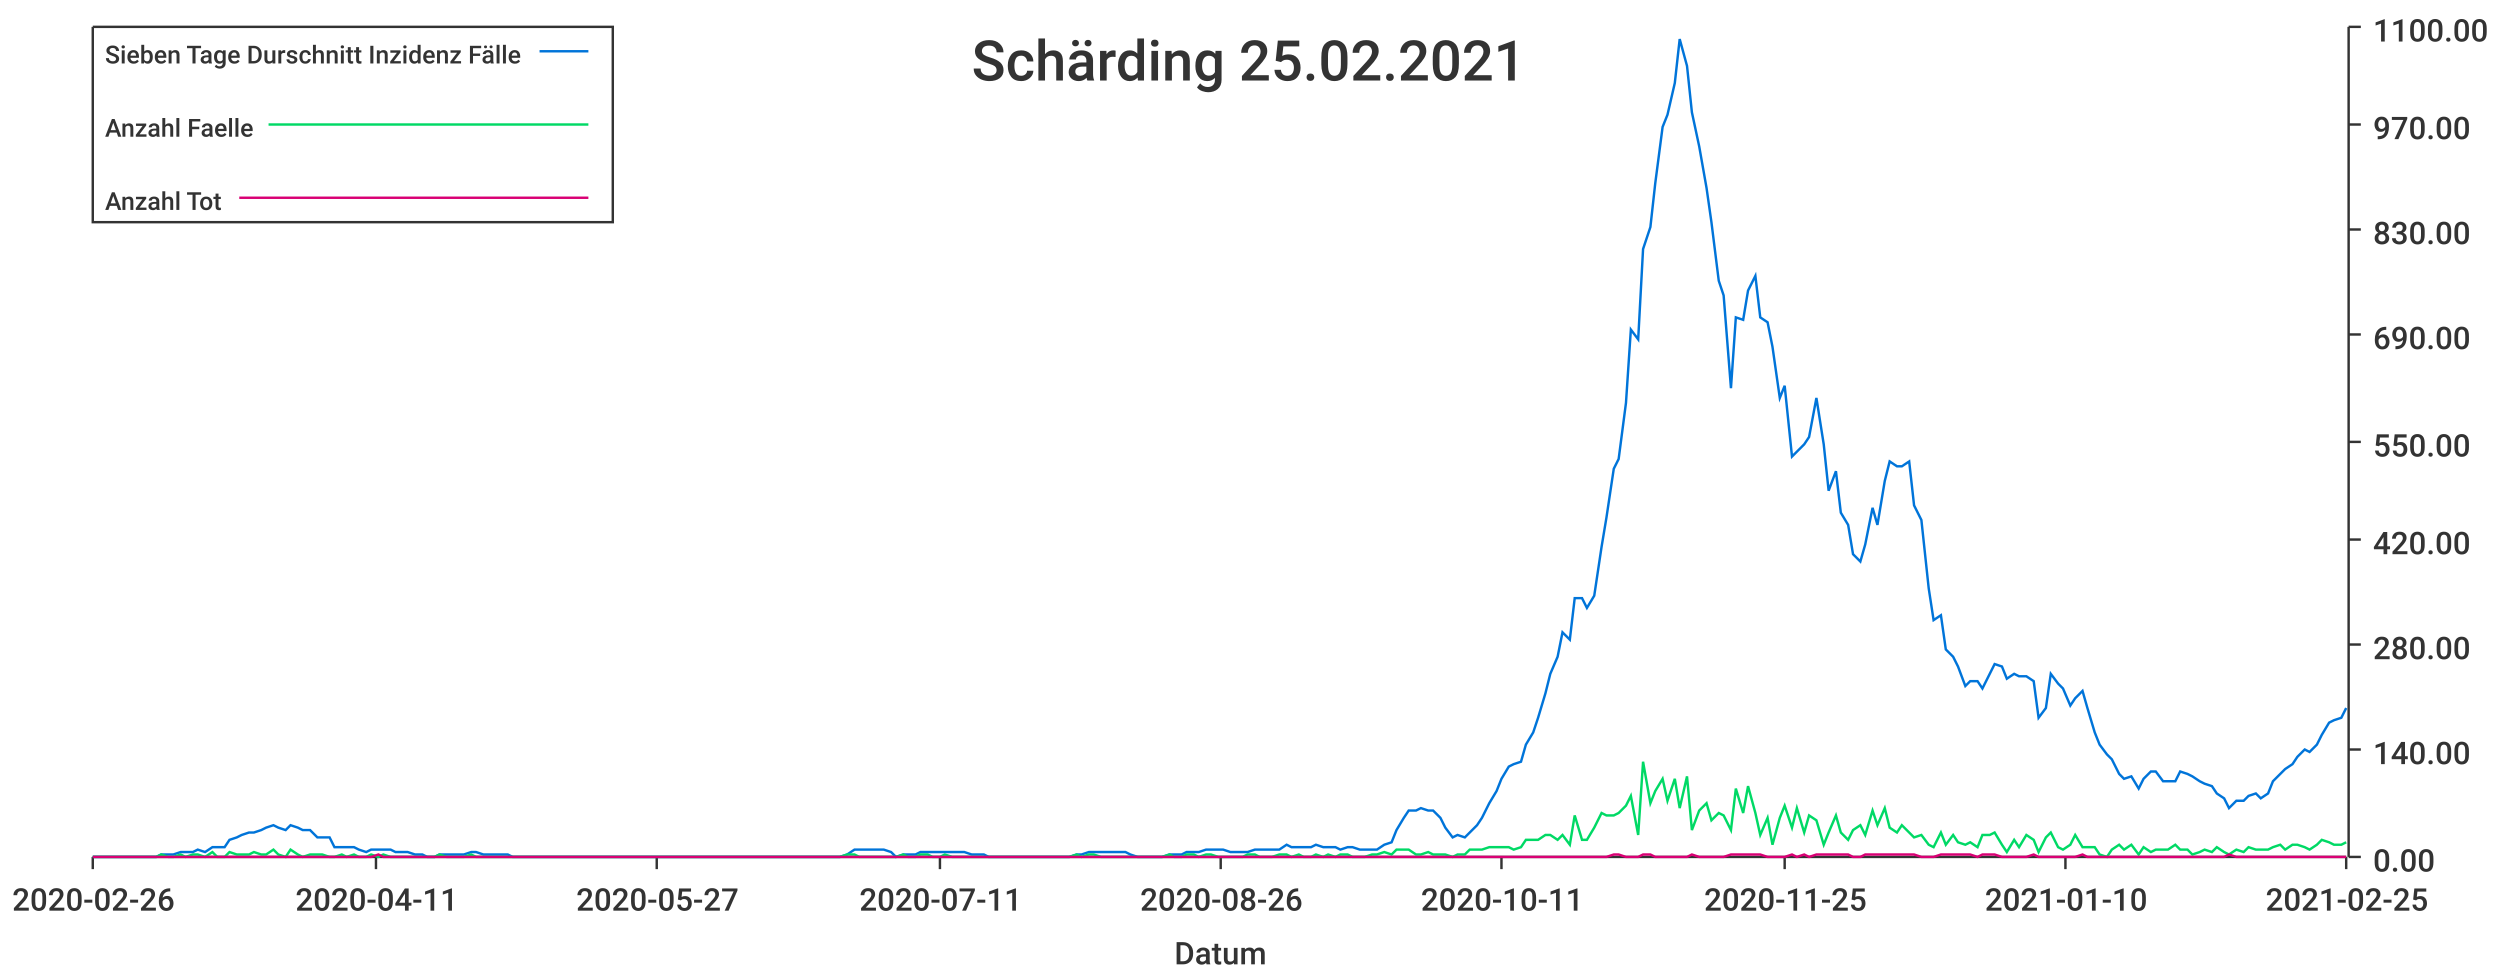
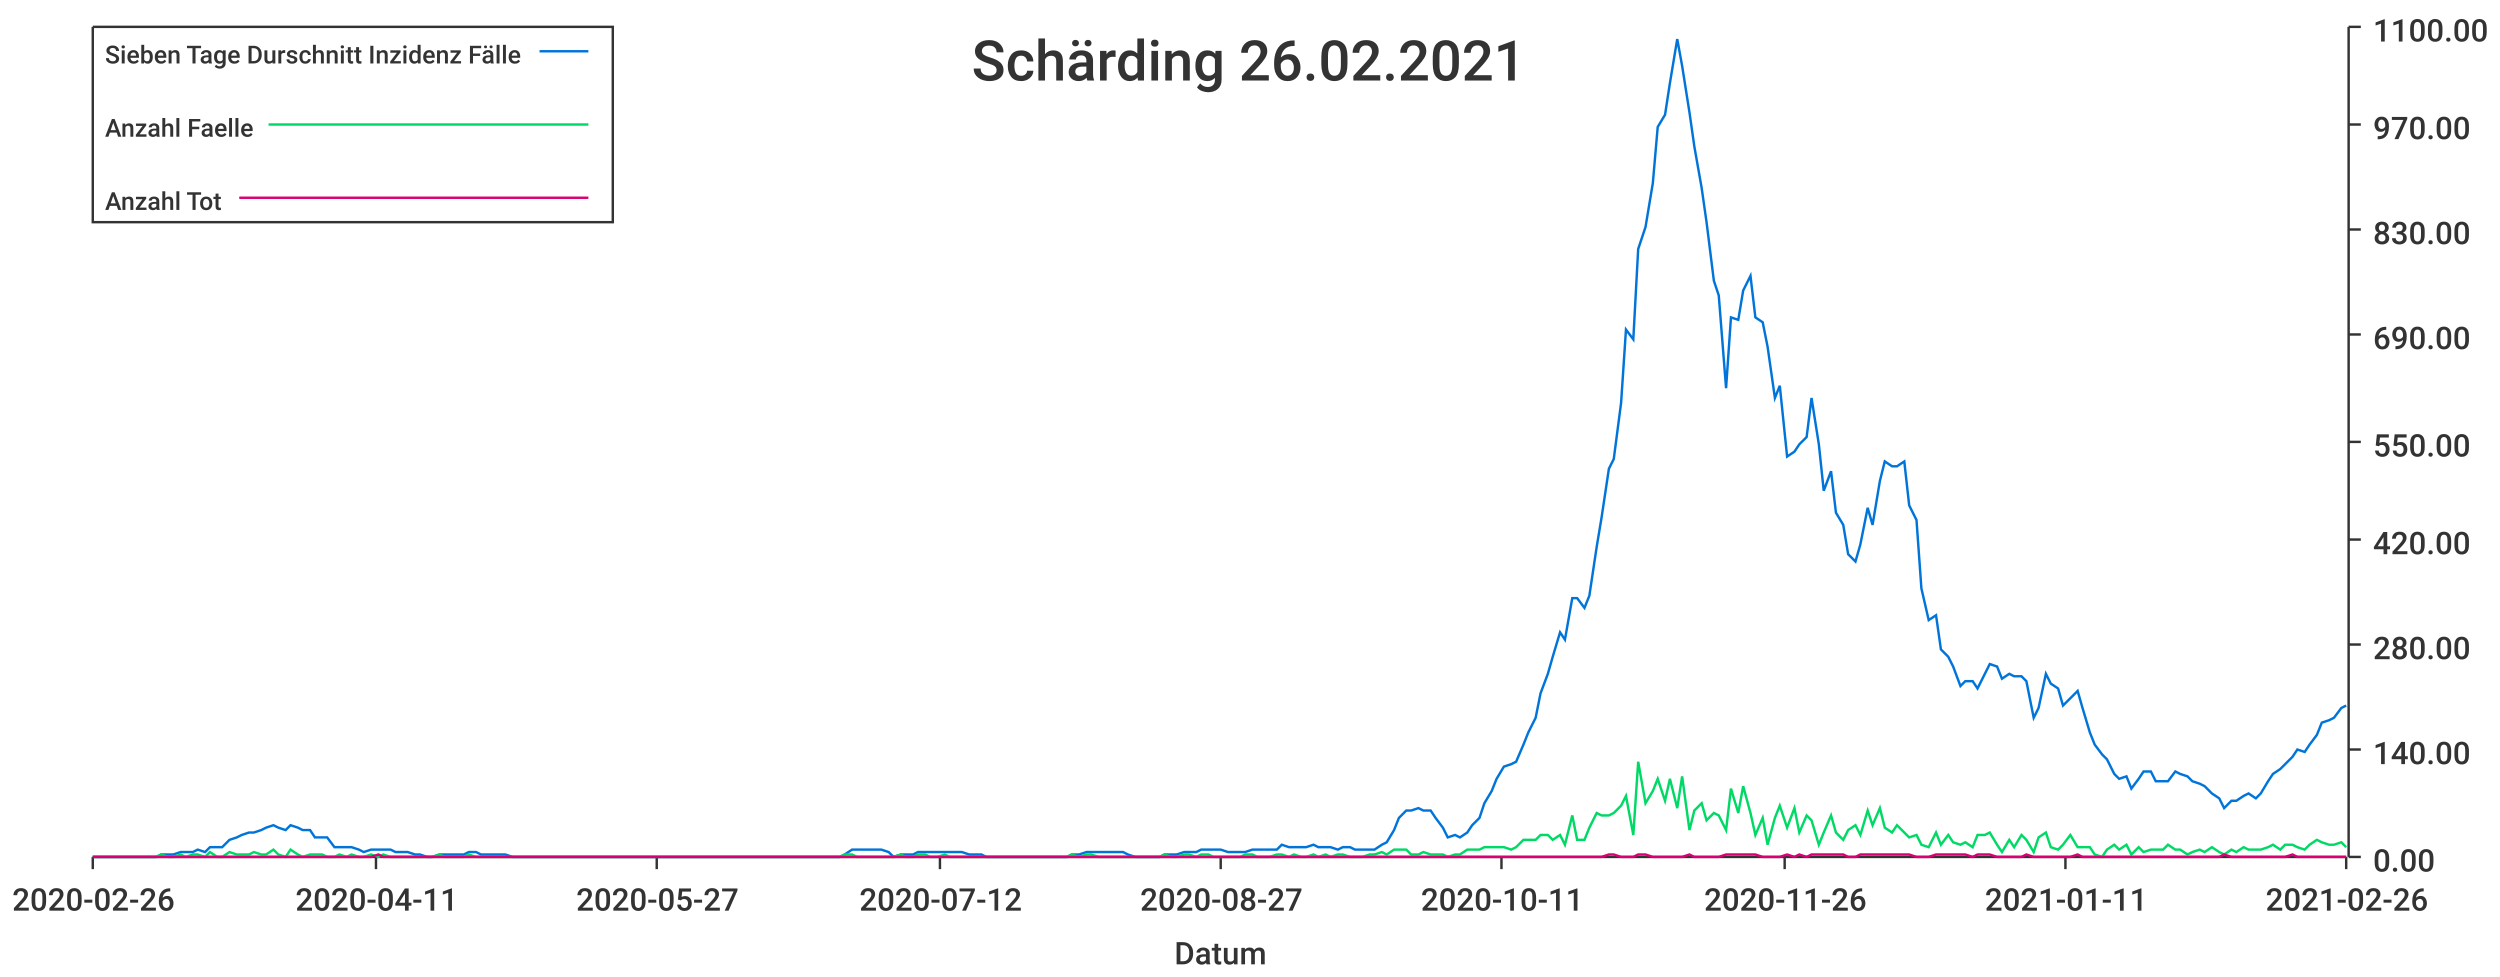
<svg xmlns="http://www.w3.org/2000/svg" width="1024" height="400">\n<path d="M 0 0 L 1024 0 L 1024 400 L 0 400 L 0 0" style="stroke-width:0;stroke:rgba(255,255,255,1.0);fill:rgba(255,255,255,1.0)" />
  <path d="M 38 11 L 961 11 L 961 351 L 38 351 L 38 11" style="stroke-width:0;stroke:rgba(255,255,255,1.0);fill:rgba(255,255,255,1.0)" />
  <path d="M 38 351 L 961 351" style="stroke-width:1;stroke:rgba(51,51,51,1.0);fill:none" />
  <path d="M 38 351 L 38 356" style="stroke-width:1;stroke:rgba(51,51,51,1.0);fill:none" />
  <text x="5" y="373" style="stroke-width:0;stroke:none;fill:rgba(51,51,51,1.0);font-size:12.8px;font-family:'Roboto Medium',sans-serif">2020-02-26</text>
  <path d="M 154 351 L 154 356" style="stroke-width:1;stroke:rgba(51,51,51,1.0);fill:none" />
  <text x="121" y="373" style="stroke-width:0;stroke:none;fill:rgba(51,51,51,1.0);font-size:12.8px;font-family:'Roboto Medium',sans-serif">2020-04-11</text>
  <path d="M 269 351 L 269 356" style="stroke-width:1;stroke:rgba(51,51,51,1.0);fill:none" />
  <text x="236" y="373" style="stroke-width:0;stroke:none;fill:rgba(51,51,51,1.0);font-size:12.8px;font-family:'Roboto Medium',sans-serif">2020-05-27</text>
  <path d="M 385 351 L 385 356" style="stroke-width:1;stroke:rgba(51,51,51,1.0);fill:none" />
-   <text x="352" y="373" style="stroke-width:0;stroke:none;fill:rgba(51,51,51,1.0);font-size:12.8px;font-family:'Roboto Medium',sans-serif">2020-07-11</text>
+   <text x="352" y="373" style="stroke-width:0;stroke:none;fill:rgba(51,51,51,1.0);font-size:12.8px;font-family:'Roboto Medium',sans-serif">2020-07-12</text>
  <path d="M 500 351 L 500 356" style="stroke-width:1;stroke:rgba(51,51,51,1.0);fill:none" />
-   <text x="467" y="373" style="stroke-width:0;stroke:none;fill:rgba(51,51,51,1.0);font-size:12.8px;font-family:'Roboto Medium',sans-serif">2020-08-26</text>
+   <text x="467" y="373" style="stroke-width:0;stroke:none;fill:rgba(51,51,51,1.0);font-size:12.8px;font-family:'Roboto Medium',sans-serif">2020-08-27</text>
  <path d="M 615 351 L 615 356" style="stroke-width:1;stroke:rgba(51,51,51,1.0);fill:none" />
  <text x="582" y="373" style="stroke-width:0;stroke:none;fill:rgba(51,51,51,1.0);font-size:12.8px;font-family:'Roboto Medium',sans-serif">2020-10-11</text>
  <path d="M 731 351 L 731 356" style="stroke-width:1;stroke:rgba(51,51,51,1.0);fill:none" />
-   <text x="698" y="373" style="stroke-width:0;stroke:none;fill:rgba(51,51,51,1.0);font-size:12.8px;font-family:'Roboto Medium',sans-serif">2020-11-25</text>
+   <text x="698" y="373" style="stroke-width:0;stroke:none;fill:rgba(51,51,51,1.0);font-size:12.8px;font-family:'Roboto Medium',sans-serif">2020-11-26</text>
  <path d="M 846 351 L 846 356" style="stroke-width:1;stroke:rgba(51,51,51,1.0);fill:none" />
-   <text x="813" y="373" style="stroke-width:0;stroke:none;fill:rgba(51,51,51,1.0);font-size:12.8px;font-family:'Roboto Medium',sans-serif">2021-01-10</text>
+   <text x="813" y="373" style="stroke-width:0;stroke:none;fill:rgba(51,51,51,1.0);font-size:12.8px;font-family:'Roboto Medium',sans-serif">2021-01-11</text>
  <path d="M 961 351 L 961 356" style="stroke-width:1;stroke:rgba(51,51,51,1.0);fill:none" />
-   <text x="928" y="373" style="stroke-width:0;stroke:none;fill:rgba(51,51,51,1.0);font-size:12.8px;font-family:'Roboto Medium',sans-serif">2021-02-25</text>
+   <text x="928" y="373" style="stroke-width:0;stroke:none;fill:rgba(51,51,51,1.0);font-size:12.8px;font-family:'Roboto Medium',sans-serif">2021-02-26</text>
  <text x="481" y="395" style="stroke-width:0;stroke:none;fill:rgba(51,51,51,1.0);font-size:12.8px;font-family:'Roboto Medium',sans-serif">Datum</text>
  <path d="M 962 351 L 962 11" style="stroke-width:1;stroke:rgba(51,51,51,1.0);fill:none" />
  <path d="M 962 351 L 967 351" style="stroke-width:1;stroke:rgba(51,51,51,1.0);fill:none" />
  <text x="972" y="357" style="stroke-width:0;stroke:none;fill:rgba(51,51,51,1.0);font-size:12.8px;font-family:'Roboto Medium',sans-serif">0.00</text>
  <path d="M 962 307 L 967 307" style="stroke-width:1;stroke:rgba(51,51,51,1.0);fill:none" />
  <text x="972" y="313" style="stroke-width:0;stroke:none;fill:rgba(51,51,51,1.0);font-size:12.8px;font-family:'Roboto Medium',sans-serif">140.00</text>
  <path d="M 962 264 L 967 264" style="stroke-width:1;stroke:rgba(51,51,51,1.0);fill:none" />
  <text x="972" y="270" style="stroke-width:0;stroke:none;fill:rgba(51,51,51,1.0);font-size:12.8px;font-family:'Roboto Medium',sans-serif">280.00</text>
  <path d="M 962 221 L 967 221" style="stroke-width:1;stroke:rgba(51,51,51,1.0);fill:none" />
  <text x="972" y="227" style="stroke-width:0;stroke:none;fill:rgba(51,51,51,1.0);font-size:12.8px;font-family:'Roboto Medium',sans-serif">420.00</text>
  <path d="M 962 181 L 967 181" style="stroke-width:1;stroke:rgba(51,51,51,1.0);fill:none" />
  <text x="972" y="187" style="stroke-width:0;stroke:none;fill:rgba(51,51,51,1.0);font-size:12.8px;font-family:'Roboto Medium',sans-serif">550.00</text>
  <path d="M 962 137 L 967 137" style="stroke-width:1;stroke:rgba(51,51,51,1.0);fill:none" />
  <text x="972" y="143" style="stroke-width:0;stroke:none;fill:rgba(51,51,51,1.0);font-size:12.8px;font-family:'Roboto Medium',sans-serif">690.00</text>
  <path d="M 962 94 L 967 94" style="stroke-width:1;stroke:rgba(51,51,51,1.0);fill:none" />
  <text x="972" y="100" style="stroke-width:0;stroke:none;fill:rgba(51,51,51,1.0);font-size:12.8px;font-family:'Roboto Medium',sans-serif">830.00</text>
  <path d="M 962 51 L 967 51" style="stroke-width:1;stroke:rgba(51,51,51,1.0);fill:none" />
  <text x="972" y="57" style="stroke-width:0;stroke:none;fill:rgba(51,51,51,1.0);font-size:12.8px;font-family:'Roboto Medium',sans-serif">970.00</text>
  <path d="M 962 11 L 967 11" style="stroke-width:1;stroke:rgba(51,51,51,1.0);fill:none" />
  <text x="972" y="17" style="stroke-width:0;stroke:none;fill:rgba(51,51,51,1.0);font-size:12.8px;font-family:'Roboto Medium',sans-serif">1100.00</text>
-   <path d="M 38 351 L 41 351 L 44 351 L 46 351 L 49 351 L 51 351 L 54 351 L 56 351 L 59 351 L 61 351 L 64 351 L 66 350 L 69 350 L 71 350 L 74 349 L 76 349 L 79 349 L 81 348 L 84 349 L 87 347 L 89 347 L 92 347 L 94 344 L 97 343 L 99 342 L 102 341 L 104 341 L 107 340 L 109 339 L 112 338 L 114 339 L 117 340 L 119 338 L 122 339 L 124 340 L 127 340 L 130 343 L 132 343 L 135 343 L 137 347 L 140 347 L 142 347 L 145 347 L 147 348 L 150 349 L 152 348 L 155 348 L 157 348 L 160 348 L 162 349 L 165 349 L 167 349 L 170 350 L 173 350 L 175 351 L 178 351 L 180 350 L 183 350 L 185 350 L 188 350 L 190 350 L 193 349 L 195 349 L 198 350 L 200 350 L 203 350 L 205 350 L 208 350 L 210 351 L 213 351 L 216 351 L 218 351 L 221 351 L 223 351 L 226 351 L 228 351 L 231 351 L 233 351 L 236 351 L 238 351 L 241 351 L 243 351 L 246 351 L 248 351 L 251 351 L 253 351 L 256 351 L 259 351 L 261 351 L 264 351 L 266 351 L 269 351 L 271 351 L 274 351 L 276 351 L 279 351 L 281 351 L 284 351 L 286 351 L 289 351 L 291 351 L 294 351 L 296 351 L 299 351 L 301 351 L 304 351 L 307 351 L 309 351 L 312 351 L 314 351 L 317 351 L 319 351 L 322 351 L 324 351 L 327 351 L 329 351 L 332 351 L 334 351 L 337 351 L 339 351 L 342 351 L 344 351 L 347 350 L 350 348 L 352 348 L 355 348 L 357 348 L 360 348 L 362 348 L 365 349 L 367 351 L 370 350 L 372 350 L 375 350 L 377 349 L 380 349 L 382 349 L 385 349 L 387 349 L 390 349 L 393 349 L 395 349 L 398 350 L 400 350 L 403 350 L 405 351 L 408 351 L 410 351 L 413 351 L 415 351 L 418 351 L 420 351 L 423 351 L 425 351 L 428 351 L 430 351 L 433 351 L 436 351 L 438 351 L 441 350 L 443 350 L 446 349 L 448 349 L 451 349 L 453 349 L 456 349 L 458 349 L 461 349 L 463 350 L 466 351 L 468 351 L 471 351 L 473 351 L 476 351 L 479 350 L 481 350 L 484 350 L 486 349 L 489 349 L 491 349 L 494 348 L 496 348 L 499 348 L 501 348 L 504 349 L 506 349 L 509 349 L 511 349 L 514 348 L 516 348 L 519 348 L 521 348 L 524 348 L 527 346 L 529 347 L 532 347 L 534 347 L 537 347 L 539 346 L 542 347 L 544 347 L 547 347 L 549 348 L 552 347 L 554 347 L 557 348 L 559 348 L 562 348 L 564 348 L 567 346 L 570 345 L 572 340 L 575 335 L 577 332 L 580 332 L 582 331 L 585 332 L 587 332 L 590 335 L 592 339 L 595 343 L 597 342 L 600 343 L 602 341 L 605 338 L 607 335 L 610 329 L 613 324 L 615 319 L 618 314 L 620 313 L 623 312 L 625 305 L 628 300 L 630 294 L 633 284 L 635 276 L 638 269 L 640 259 L 643 262 L 645 245 L 648 245 L 650 249 L 653 244 L 656 224 L 658 212 L 661 192 L 663 188 L 666 165 L 668 135 L 671 139 L 673 102 L 676 93 L 678 75 L 681 52 L 683 47 L 686 34 L 688 16 L 691 27 L 693 46 L 696 60 L 699 77 L 701 91 L 704 115 L 706 121 L 709 159 L 711 130 L 714 131 L 716 119 L 719 113 L 721 130 L 724 132 L 726 142 L 729 163 L 731 158 L 734 187 L 736 185 L 739 182 L 741 179 L 744 163 L 747 182 L 749 201 L 752 193 L 754 210 L 757 215 L 759 227 L 762 230 L 764 223 L 767 208 L 769 215 L 772 197 L 774 189 L 777 191 L 779 191 L 782 189 L 784 207 L 787 213 L 790 241 L 792 254 L 795 252 L 797 266 L 800 269 L 802 273 L 805 281 L 807 279 L 810 279 L 812 282 L 815 276 L 817 272 L 820 273 L 822 278 L 825 276 L 827 277 L 830 277 L 833 279 L 835 294 L 838 290 L 840 276 L 843 280 L 845 282 L 848 289 L 850 286 L 853 283 L 855 290 L 858 300 L 860 305 L 863 309 L 865 311 L 868 317 L 870 319 L 873 318 L 876 323 L 878 319 L 881 316 L 883 316 L 886 320 L 888 320 L 891 320 L 893 316 L 896 317 L 898 318 L 901 320 L 903 321 L 906 322 L 908 325 L 911 327 L 913 331 L 916 328 L 919 328 L 921 326 L 924 325 L 926 327 L 929 325 L 931 320 L 934 317 L 936 315 L 939 313 L 941 310 L 944 307 L 946 308 L 949 305 L 951 301 L 954 296 L 956 295 L 959 294 L 961 290" style="stroke-width:1;stroke:rgba(0,116,217,1.0);fill:none" />
-   <path d="M 38 351 L 41 351 L 44 351 L 46 351 L 49 351 L 51 351 L 54 351 L 56 351 L 59 351 L 61 351 L 64 351 L 66 350 L 69 351 L 71 351 L 74 350 L 76 351 L 79 350 L 81 350 L 84 351 L 87 349 L 89 351 L 92 351 L 94 349 L 97 350 L 99 350 L 102 350 L 104 349 L 107 350 L 109 350 L 112 348 L 114 350 L 117 351 L 119 348 L 122 350 L 124 351 L 127 350 L 130 350 L 132 350 L 135 351 L 137 351 L 140 350 L 142 351 L 145 350 L 147 351 L 150 351 L 152 350 L 155 351 L 157 350 L 160 351 L 162 351 L 165 351 L 167 351 L 170 351 L 173 351 L 175 351 L 178 351 L 180 350 L 183 351 L 185 351 L 188 351 L 190 351 L 193 350 L 195 351 L 198 351 L 200 351 L 203 351 L 205 351 L 208 351 L 210 351 L 213 351 L 216 351 L 218 351 L 221 351 L 223 351 L 226 351 L 228 351 L 231 351 L 233 351 L 236 351 L 238 351 L 241 351 L 243 351 L 246 351 L 248 351 L 251 351 L 253 351 L 256 351 L 259 351 L 261 351 L 264 351 L 266 351 L 269 351 L 271 351 L 274 351 L 276 351 L 279 351 L 281 351 L 284 351 L 286 351 L 289 351 L 291 351 L 294 351 L 296 351 L 299 351 L 301 351 L 304 351 L 307 351 L 309 351 L 312 351 L 314 351 L 317 351 L 319 351 L 322 351 L 324 351 L 327 351 L 329 351 L 332 351 L 334 351 L 337 351 L 339 351 L 342 351 L 344 351 L 347 350 L 350 350 L 352 351 L 355 351 L 357 351 L 360 351 L 362 351 L 365 351 L 367 351 L 370 350 L 372 351 L 375 351 L 377 350 L 380 350 L 382 351 L 385 351 L 387 350 L 390 351 L 393 351 L 395 351 L 398 351 L 400 351 L 403 351 L 405 351 L 408 351 L 410 351 L 413 351 L 415 351 L 418 351 L 420 351 L 423 351 L 425 351 L 428 351 L 430 351 L 433 351 L 436 351 L 438 351 L 441 350 L 443 351 L 446 350 L 448 350 L 451 351 L 453 351 L 456 351 L 458 351 L 461 351 L 463 351 L 466 351 L 468 351 L 471 351 L 473 351 L 476 351 L 479 350 L 481 351 L 484 351 L 486 350 L 489 350 L 491 351 L 494 350 L 496 350 L 499 351 L 501 351 L 504 351 L 506 351 L 509 351 L 511 350 L 514 350 L 516 351 L 519 351 L 521 351 L 524 350 L 527 350 L 529 351 L 532 350 L 534 351 L 537 351 L 539 350 L 542 351 L 544 350 L 547 351 L 549 350 L 552 350 L 554 351 L 557 351 L 559 351 L 562 350 L 564 350 L 567 349 L 570 350 L 572 348 L 575 348 L 577 348 L 580 350 L 582 350 L 585 349 L 587 350 L 590 350 L 592 350 L 595 351 L 597 350 L 600 350 L 602 348 L 605 348 L 607 348 L 610 347 L 613 347 L 615 347 L 618 347 L 620 348 L 623 347 L 625 344 L 628 344 L 630 344 L 633 342 L 635 342 L 638 344 L 640 342 L 643 346 L 645 334 L 648 344 L 650 344 L 653 339 L 656 333 L 658 334 L 661 334 L 663 333 L 666 330 L 668 326 L 671 342 L 673 312 L 676 329 L 678 324 L 681 319 L 683 328 L 686 319 L 688 331 L 691 318 L 693 340 L 696 332 L 699 329 L 701 336 L 704 333 L 706 334 L 709 340 L 711 323 L 714 333 L 716 322 L 719 333 L 721 342 L 724 335 L 726 346 L 729 335 L 731 330 L 734 339 L 736 331 L 739 341 L 741 334 L 744 336 L 747 346 L 749 341 L 752 334 L 754 341 L 757 344 L 759 340 L 762 338 L 764 342 L 767 332 L 769 338 L 772 331 L 774 339 L 777 341 L 779 338 L 782 341 L 784 343 L 787 342 L 790 346 L 792 347 L 795 341 L 797 346 L 800 342 L 802 345 L 805 346 L 807 345 L 810 347 L 812 342 L 815 342 L 817 341 L 820 346 L 822 349 L 825 344 L 827 347 L 830 342 L 833 344 L 835 349 L 838 343 L 840 341 L 843 347 L 845 348 L 848 346 L 850 342 L 853 347 L 855 347 L 858 347 L 860 350 L 863 351 L 865 348 L 868 346 L 870 348 L 873 346 L 876 350 L 878 347 L 881 349 L 883 348 L 886 348 L 888 348 L 891 346 L 893 348 L 896 348 L 898 350 L 901 349 L 903 348 L 906 349 L 908 347 L 911 349 L 913 350 L 916 348 L 919 349 L 921 347 L 924 348 L 926 348 L 929 348 L 931 347 L 934 346 L 936 348 L 939 346 L 941 346 L 944 347 L 946 348 L 949 346 L 951 344 L 954 345 L 956 346 L 959 346 L 961 345" style="stroke-width:1;stroke:rgba(0,217,101,1.0);fill:none" />
-   <path d="M 38 351 L 41 351 L 44 351 L 46 351 L 49 351 L 51 351 L 54 351 L 56 351 L 59 351 L 61 351 L 64 351 L 66 351 L 69 351 L 71 351 L 74 351 L 76 351 L 79 351 L 81 351 L 84 351 L 87 351 L 89 351 L 92 351 L 94 351 L 97 351 L 99 351 L 102 351 L 104 351 L 107 351 L 109 351 L 112 351 L 114 351 L 117 351 L 119 351 L 122 351 L 124 351 L 127 351 L 130 351 L 132 351 L 135 351 L 137 351 L 140 351 L 142 351 L 145 351 L 147 351 L 150 351 L 152 351 L 155 350 L 157 351 L 160 351 L 162 351 L 165 351 L 167 351 L 170 351 L 173 351 L 175 351 L 178 351 L 180 351 L 183 351 L 185 351 L 188 351 L 190 351 L 193 351 L 195 351 L 198 351 L 200 351 L 203 351 L 205 351 L 208 351 L 210 351 L 213 351 L 216 351 L 218 351 L 221 351 L 223 351 L 226 351 L 228 351 L 231 351 L 233 351 L 236 351 L 238 351 L 241 351 L 243 351 L 246 351 L 248 351 L 251 351 L 253 351 L 256 351 L 259 351 L 261 351 L 264 351 L 266 351 L 269 351 L 271 351 L 274 351 L 276 351 L 279 351 L 281 351 L 284 351 L 286 351 L 289 351 L 291 351 L 294 351 L 296 351 L 299 351 L 301 351 L 304 351 L 307 351 L 309 351 L 312 351 L 314 351 L 317 351 L 319 351 L 322 351 L 324 351 L 327 351 L 329 351 L 332 351 L 334 351 L 337 351 L 339 351 L 342 351 L 344 351 L 347 351 L 350 351 L 352 351 L 355 351 L 357 351 L 360 351 L 362 351 L 365 351 L 367 351 L 370 351 L 372 351 L 375 351 L 377 351 L 380 351 L 382 351 L 385 351 L 387 351 L 390 351 L 393 351 L 395 351 L 398 351 L 400 351 L 403 351 L 405 351 L 408 351 L 410 351 L 413 351 L 415 351 L 418 351 L 420 351 L 423 351 L 425 351 L 428 351 L 430 351 L 433 351 L 436 351 L 438 351 L 441 351 L 443 351 L 446 351 L 448 351 L 451 351 L 453 351 L 456 351 L 458 351 L 461 351 L 463 351 L 466 351 L 468 351 L 471 351 L 473 351 L 476 351 L 479 351 L 481 351 L 484 351 L 486 351 L 489 351 L 491 351 L 494 351 L 496 351 L 499 351 L 501 351 L 504 351 L 506 351 L 509 351 L 511 351 L 514 351 L 516 351 L 519 351 L 521 351 L 524 351 L 527 351 L 529 351 L 532 351 L 534 351 L 537 351 L 539 351 L 542 351 L 544 351 L 547 351 L 549 351 L 552 351 L 554 351 L 557 351 L 559 351 L 562 351 L 564 351 L 567 351 L 570 351 L 572 351 L 575 351 L 577 351 L 580 351 L 582 351 L 585 351 L 587 351 L 590 351 L 592 351 L 595 351 L 597 351 L 600 351 L 602 351 L 605 351 L 607 351 L 610 351 L 613 351 L 615 351 L 618 351 L 620 351 L 623 351 L 625 351 L 628 351 L 630 351 L 633 351 L 635 351 L 638 351 L 640 351 L 643 351 L 645 351 L 648 351 L 650 351 L 653 351 L 656 351 L 658 351 L 661 350 L 663 350 L 666 351 L 668 351 L 671 351 L 673 350 L 676 350 L 678 351 L 681 351 L 683 351 L 686 351 L 688 351 L 691 351 L 693 350 L 696 351 L 699 351 L 701 351 L 704 351 L 706 351 L 709 350 L 711 350 L 714 350 L 716 350 L 719 350 L 721 350 L 724 351 L 726 351 L 729 351 L 731 351 L 734 350 L 736 351 L 739 350 L 741 351 L 744 350 L 747 350 L 749 350 L 752 350 L 754 350 L 757 350 L 759 351 L 762 351 L 764 350 L 767 350 L 769 350 L 772 350 L 774 350 L 777 350 L 779 350 L 782 350 L 784 350 L 787 351 L 790 351 L 792 351 L 795 350 L 797 350 L 800 350 L 802 350 L 805 350 L 807 350 L 810 351 L 812 350 L 815 350 L 817 350 L 820 351 L 822 351 L 825 351 L 827 351 L 830 351 L 833 350 L 835 351 L 838 351 L 840 351 L 843 351 L 845 351 L 848 351 L 850 351 L 853 350 L 855 351 L 858 351 L 860 351 L 863 351 L 865 351 L 868 351 L 870 351 L 873 351 L 876 351 L 878 351 L 881 351 L 883 351 L 886 351 L 888 351 L 891 351 L 893 351 L 896 351 L 898 351 L 901 351 L 903 351 L 906 351 L 908 351 L 911 351 L 913 350 L 916 351 L 919 351 L 921 351 L 924 351 L 926 351 L 929 351 L 931 351 L 934 351 L 936 351 L 939 351 L 941 351 L 944 351 L 946 351 L 949 351 L 951 351 L 954 351 L 956 351 L 959 351 L 961 351" style="stroke-width:1;stroke:rgba(217,0,116,1.0);fill:none" />
-   <text x="398" y="33" style="stroke-width:0;stroke:none;fill:rgba(51,51,51,1.0);font-size:23.0px;font-family:'Roboto Medium',sans-serif">Schärding 25.02.2021</text>
+   <path d="M 38 351 L 41 351 L 44 351 L 46 351 L 49 351 L 51 351 L 54 351 L 56 351 L 59 351 L 61 351 L 64 351 L 66 350 L 69 350 L 71 350 L 74 349 L 76 349 L 79 349 L 81 348 L 84 349 L 86 347 L 89 347 L 91 347 L 94 344 L 97 343 L 99 342 L 102 341 L 104 341 L 107 340 L 109 339 L 112 338 L 114 339 L 117 340 L 119 338 L 122 339 L 124 340 L 127 340 L 129 343 L 132 343 L 134 343 L 137 347 L 139 347 L 142 347 L 144 347 L 147 348 L 149 349 L 152 348 L 155 348 L 157 348 L 160 348 L 162 349 L 165 349 L 167 349 L 170 350 L 172 350 L 175 351 L 177 351 L 180 350 L 182 350 L 185 350 L 187 350 L 190 350 L 192 349 L 195 349 L 197 350 L 200 350 L 202 350 L 205 350 L 207 350 L 210 351 L 213 351 L 215 351 L 218 351 L 220 351 L 223 351 L 225 351 L 228 351 L 230 351 L 233 351 L 235 351 L 238 351 L 240 351 L 243 351 L 245 351 L 248 351 L 250 351 L 253 351 L 255 351 L 258 351 L 260 351 L 263 351 L 265 351 L 268 351 L 271 351 L 273 351 L 276 351 L 278 351 L 281 351 L 283 351 L 286 351 L 288 351 L 291 351 L 293 351 L 296 351 L 298 351 L 301 351 L 303 351 L 306 351 L 308 351 L 311 351 L 313 351 L 316 351 L 318 351 L 321 351 L 323 351 L 326 351 L 329 351 L 331 351 L 334 351 L 336 351 L 339 351 L 341 351 L 344 351 L 346 350 L 349 348 L 351 348 L 354 348 L 356 348 L 359 348 L 361 348 L 364 349 L 366 351 L 369 350 L 371 350 L 374 350 L 376 349 L 379 349 L 381 349 L 384 349 L 387 349 L 389 349 L 392 349 L 394 349 L 397 350 L 399 350 L 402 350 L 404 351 L 407 351 L 409 351 L 412 351 L 414 351 L 417 351 L 419 351 L 422 351 L 424 351 L 427 351 L 429 351 L 432 351 L 434 351 L 437 351 L 439 350 L 442 350 L 445 349 L 447 349 L 450 349 L 452 349 L 455 349 L 457 349 L 460 349 L 462 350 L 465 351 L 467 351 L 470 351 L 472 351 L 475 351 L 477 350 L 480 350 L 482 350 L 485 349 L 487 349 L 490 349 L 492 348 L 495 348 L 497 348 L 500 348 L 503 349 L 505 349 L 508 349 L 510 349 L 513 348 L 515 348 L 518 348 L 520 348 L 523 348 L 525 346 L 528 347 L 530 347 L 533 347 L 535 347 L 538 346 L 540 347 L 543 347 L 545 347 L 548 348 L 550 347 L 553 347 L 555 348 L 558 348 L 561 348 L 563 348 L 566 346 L 568 345 L 571 340 L 573 335 L 576 332 L 578 332 L 581 331 L 583 332 L 586 332 L 588 335 L 591 339 L 593 343 L 596 342 L 598 343 L 601 341 L 603 338 L 606 335 L 608 329 L 611 324 L 613 319 L 616 314 L 619 313 L 621 312 L 624 305 L 626 300 L 629 294 L 631 284 L 634 276 L 636 269 L 639 259 L 641 262 L 644 245 L 646 245 L 649 249 L 651 244 L 654 224 L 656 212 L 659 192 L 661 188 L 664 165 L 666 135 L 669 139 L 671 102 L 674 93 L 677 75 L 679 52 L 682 47 L 684 34 L 687 16 L 689 27 L 692 46 L 694 60 L 697 77 L 699 91 L 702 115 L 704 121 L 707 159 L 709 130 L 712 131 L 714 119 L 717 113 L 719 130 L 722 132 L 724 142 L 727 163 L 729 158 L 732 187 L 735 185 L 737 182 L 740 179 L 742 163 L 745 182 L 747 201 L 750 193 L 752 210 L 755 215 L 757 227 L 760 230 L 762 223 L 765 208 L 767 215 L 770 197 L 772 189 L 775 191 L 777 191 L 780 189 L 782 207 L 785 213 L 787 241 L 790 254 L 793 252 L 795 266 L 798 269 L 800 273 L 803 281 L 805 279 L 808 279 L 810 282 L 813 276 L 815 272 L 818 273 L 820 278 L 823 276 L 825 277 L 828 277 L 830 279 L 833 294 L 835 290 L 838 276 L 840 280 L 843 282 L 845 289 L 848 286 L 851 283 L 853 290 L 856 300 L 858 305 L 861 309 L 863 311 L 866 317 L 868 319 L 871 318 L 873 323 L 876 319 L 878 316 L 881 316 L 883 320 L 886 320 L 888 320 L 891 316 L 893 317 L 896 318 L 898 320 L 901 321 L 903 322 L 906 325 L 909 327 L 911 331 L 914 328 L 916 328 L 919 326 L 921 325 L 924 327 L 926 325 L 929 320 L 931 317 L 934 315 L 936 313 L 939 310 L 941 307 L 944 308 L 946 305 L 949 301 L 951 296 L 954 295 L 956 294 L 959 290 L 961 289" style="stroke-width:1;stroke:rgba(0,116,217,1.0);fill:none" />
+   <path d="M 38 351 L 41 351 L 44 351 L 46 351 L 49 351 L 51 351 L 54 351 L 56 351 L 59 351 L 61 351 L 64 351 L 66 350 L 69 351 L 71 351 L 74 350 L 76 351 L 79 350 L 81 350 L 84 351 L 86 349 L 89 351 L 91 351 L 94 349 L 97 350 L 99 350 L 102 350 L 104 349 L 107 350 L 109 350 L 112 348 L 114 350 L 117 351 L 119 348 L 122 350 L 124 351 L 127 350 L 129 350 L 132 350 L 134 351 L 137 351 L 139 350 L 142 351 L 144 350 L 147 351 L 149 351 L 152 350 L 155 351 L 157 350 L 160 351 L 162 351 L 165 351 L 167 351 L 170 351 L 172 351 L 175 351 L 177 351 L 180 350 L 182 351 L 185 351 L 187 351 L 190 351 L 192 350 L 195 351 L 197 351 L 200 351 L 202 351 L 205 351 L 207 351 L 210 351 L 213 351 L 215 351 L 218 351 L 220 351 L 223 351 L 225 351 L 228 351 L 230 351 L 233 351 L 235 351 L 238 351 L 240 351 L 243 351 L 245 351 L 248 351 L 250 351 L 253 351 L 255 351 L 258 351 L 260 351 L 263 351 L 265 351 L 268 351 L 271 351 L 273 351 L 276 351 L 278 351 L 281 351 L 283 351 L 286 351 L 288 351 L 291 351 L 293 351 L 296 351 L 298 351 L 301 351 L 303 351 L 306 351 L 308 351 L 311 351 L 313 351 L 316 351 L 318 351 L 321 351 L 323 351 L 326 351 L 329 351 L 331 351 L 334 351 L 336 351 L 339 351 L 341 351 L 344 351 L 346 350 L 349 350 L 351 351 L 354 351 L 356 351 L 359 351 L 361 351 L 364 351 L 366 351 L 369 350 L 371 351 L 374 351 L 376 350 L 379 350 L 381 351 L 384 351 L 387 350 L 389 351 L 392 351 L 394 351 L 397 351 L 399 351 L 402 351 L 404 351 L 407 351 L 409 351 L 412 351 L 414 351 L 417 351 L 419 351 L 422 351 L 424 351 L 427 351 L 429 351 L 432 351 L 434 351 L 437 351 L 439 350 L 442 351 L 445 350 L 447 350 L 450 351 L 452 351 L 455 351 L 457 351 L 460 351 L 462 351 L 465 351 L 467 351 L 470 351 L 472 351 L 475 351 L 477 350 L 480 351 L 482 351 L 485 350 L 487 350 L 490 351 L 492 350 L 495 350 L 497 351 L 500 351 L 503 351 L 505 351 L 508 351 L 510 350 L 513 350 L 515 351 L 518 351 L 520 351 L 523 350 L 525 350 L 528 351 L 530 350 L 533 351 L 535 351 L 538 350 L 540 351 L 543 350 L 545 351 L 548 350 L 550 350 L 553 351 L 555 351 L 558 351 L 561 350 L 563 350 L 566 349 L 568 350 L 571 348 L 573 348 L 576 348 L 578 350 L 581 350 L 583 349 L 586 350 L 588 350 L 591 350 L 593 351 L 596 350 L 598 350 L 601 348 L 603 348 L 606 348 L 608 347 L 611 347 L 613 347 L 616 347 L 619 348 L 621 347 L 624 344 L 626 344 L 629 344 L 631 342 L 634 342 L 636 344 L 639 342 L 641 346 L 644 334 L 646 344 L 649 344 L 651 339 L 654 333 L 656 334 L 659 334 L 661 333 L 664 330 L 666 326 L 669 342 L 671 312 L 674 329 L 677 324 L 679 319 L 682 328 L 684 319 L 687 331 L 689 318 L 692 340 L 694 332 L 697 329 L 699 336 L 702 333 L 704 334 L 707 340 L 709 323 L 712 333 L 714 322 L 717 333 L 719 342 L 722 335 L 724 346 L 727 335 L 729 330 L 732 339 L 735 331 L 737 341 L 740 334 L 742 336 L 745 346 L 747 341 L 750 334 L 752 341 L 755 344 L 757 340 L 760 338 L 762 342 L 765 332 L 767 338 L 770 331 L 772 339 L 775 341 L 777 338 L 780 341 L 782 343 L 785 342 L 787 346 L 790 347 L 793 341 L 795 346 L 798 342 L 800 345 L 803 346 L 805 345 L 808 347 L 810 342 L 813 342 L 815 341 L 818 346 L 820 349 L 823 344 L 825 347 L 828 342 L 830 344 L 833 349 L 835 343 L 838 341 L 840 347 L 843 348 L 845 346 L 848 342 L 851 347 L 853 347 L 856 347 L 858 350 L 861 351 L 863 348 L 866 346 L 868 348 L 871 346 L 873 350 L 876 347 L 878 349 L 881 348 L 883 348 L 886 348 L 888 346 L 891 348 L 893 348 L 896 350 L 898 349 L 901 348 L 903 349 L 906 347 L 909 349 L 911 350 L 914 348 L 916 349 L 919 347 L 921 348 L 924 348 L 926 348 L 929 347 L 931 346 L 934 348 L 936 346 L 939 346 L 941 347 L 944 348 L 946 346 L 949 344 L 951 345 L 954 346 L 956 346 L 959 345 L 961 347" style="stroke-width:1;stroke:rgba(0,217,101,1.0);fill:none" />
+   <path d="M 38 351 L 41 351 L 44 351 L 46 351 L 49 351 L 51 351 L 54 351 L 56 351 L 59 351 L 61 351 L 64 351 L 66 351 L 69 351 L 71 351 L 74 351 L 76 351 L 79 351 L 81 351 L 84 351 L 86 351 L 89 351 L 91 351 L 94 351 L 97 351 L 99 351 L 102 351 L 104 351 L 107 351 L 109 351 L 112 351 L 114 351 L 117 351 L 119 351 L 122 351 L 124 351 L 127 351 L 129 351 L 132 351 L 134 351 L 137 351 L 139 351 L 142 351 L 144 351 L 147 351 L 149 351 L 152 351 L 155 350 L 157 351 L 160 351 L 162 351 L 165 351 L 167 351 L 170 351 L 172 351 L 175 351 L 177 351 L 180 351 L 182 351 L 185 351 L 187 351 L 190 351 L 192 351 L 195 351 L 197 351 L 200 351 L 202 351 L 205 351 L 207 351 L 210 351 L 213 351 L 215 351 L 218 351 L 220 351 L 223 351 L 225 351 L 228 351 L 230 351 L 233 351 L 235 351 L 238 351 L 240 351 L 243 351 L 245 351 L 248 351 L 250 351 L 253 351 L 255 351 L 258 351 L 260 351 L 263 351 L 265 351 L 268 351 L 271 351 L 273 351 L 276 351 L 278 351 L 281 351 L 283 351 L 286 351 L 288 351 L 291 351 L 293 351 L 296 351 L 298 351 L 301 351 L 303 351 L 306 351 L 308 351 L 311 351 L 313 351 L 316 351 L 318 351 L 321 351 L 323 351 L 326 351 L 329 351 L 331 351 L 334 351 L 336 351 L 339 351 L 341 351 L 344 351 L 346 351 L 349 351 L 351 351 L 354 351 L 356 351 L 359 351 L 361 351 L 364 351 L 366 351 L 369 351 L 371 351 L 374 351 L 376 351 L 379 351 L 381 351 L 384 351 L 387 351 L 389 351 L 392 351 L 394 351 L 397 351 L 399 351 L 402 351 L 404 351 L 407 351 L 409 351 L 412 351 L 414 351 L 417 351 L 419 351 L 422 351 L 424 351 L 427 351 L 429 351 L 432 351 L 434 351 L 437 351 L 439 351 L 442 351 L 445 351 L 447 351 L 450 351 L 452 351 L 455 351 L 457 351 L 460 351 L 462 351 L 465 351 L 467 351 L 470 351 L 472 351 L 475 351 L 477 351 L 480 351 L 482 351 L 485 351 L 487 351 L 490 351 L 492 351 L 495 351 L 497 351 L 500 351 L 503 351 L 505 351 L 508 351 L 510 351 L 513 351 L 515 351 L 518 351 L 520 351 L 523 351 L 525 351 L 528 351 L 530 351 L 533 351 L 535 351 L 538 351 L 540 351 L 543 351 L 545 351 L 548 351 L 550 351 L 553 351 L 555 351 L 558 351 L 561 351 L 563 351 L 566 351 L 568 351 L 571 351 L 573 351 L 576 351 L 578 351 L 581 351 L 583 351 L 586 351 L 588 351 L 591 351 L 593 351 L 596 351 L 598 351 L 601 351 L 603 351 L 606 351 L 608 351 L 611 351 L 613 351 L 616 351 L 619 351 L 621 351 L 624 351 L 626 351 L 629 351 L 631 351 L 634 351 L 636 351 L 639 351 L 641 351 L 644 351 L 646 351 L 649 351 L 651 351 L 654 351 L 656 351 L 659 350 L 661 350 L 664 351 L 666 351 L 669 351 L 671 350 L 674 350 L 677 351 L 679 351 L 682 351 L 684 351 L 687 351 L 689 351 L 692 350 L 694 351 L 697 351 L 699 351 L 702 351 L 704 351 L 707 350 L 709 350 L 712 350 L 714 350 L 717 350 L 719 350 L 722 351 L 724 351 L 727 351 L 729 351 L 732 350 L 735 351 L 737 350 L 740 351 L 742 350 L 745 350 L 747 350 L 750 350 L 752 350 L 755 350 L 757 351 L 760 351 L 762 350 L 765 350 L 767 350 L 770 350 L 772 350 L 775 350 L 777 350 L 780 350 L 782 350 L 785 351 L 787 351 L 790 351 L 793 350 L 795 350 L 798 350 L 800 350 L 803 350 L 805 350 L 808 351 L 810 350 L 813 350 L 815 350 L 818 351 L 820 351 L 823 351 L 825 351 L 828 351 L 830 350 L 833 351 L 835 351 L 838 351 L 840 351 L 843 351 L 845 351 L 848 351 L 851 350 L 853 351 L 856 351 L 858 351 L 861 351 L 863 351 L 866 351 L 868 351 L 871 351 L 873 351 L 876 351 L 878 351 L 881 351 L 883 351 L 886 351 L 888 351 L 891 351 L 893 351 L 896 351 L 898 351 L 901 351 L 903 351 L 906 351 L 909 351 L 911 350 L 914 351 L 916 351 L 919 351 L 921 351 L 924 351 L 926 351 L 929 351 L 931 351 L 934 351 L 936 351 L 939 350 L 941 351 L 944 351 L 946 351 L 949 351 L 951 351 L 954 351 L 956 351 L 959 351 L 961 351" style="stroke-width:1;stroke:rgba(217,0,116,1.0);fill:none" />
+   <text x="398" y="33" style="stroke-width:0;stroke:none;fill:rgba(51,51,51,1.0);font-size:23.0px;font-family:'Roboto Medium',sans-serif">Schärding 26.02.2021</text>
  <path d="M 38 11 L 251 11 L 251 91 L 38 91 L 38 11" style="stroke-width:1;stroke:rgba(51,51,51,1.0);fill:rgba(255,255,255,1.0)" />
  <text x="43" y="26" style="stroke-width:0;stroke:none;fill:rgba(51,51,51,1.0);font-size:10.2px;font-family:'Roboto Medium',sans-serif">Sieben Tage Durschnitt Inzidenz Fälle</text>
  <path d="M 221 21 L 241 21" style="stroke-width:1;stroke:rgba(0,116,217,1.0);fill:none" />
  <text x="43" y="56" style="stroke-width:0;stroke:none;fill:rgba(51,51,51,1.0);font-size:10.2px;font-family:'Roboto Medium',sans-serif">Anzahl Faelle</text>
  <path d="M 110 51 L 241 51" style="stroke-width:1;stroke:rgba(0,217,101,1.0);fill:none" />
  <text x="43" y="86" style="stroke-width:0;stroke:none;fill:rgba(51,51,51,1.0);font-size:10.2px;font-family:'Roboto Medium',sans-serif">Anzahl Tot</text>
  <path d="M 98 81 L 241 81" style="stroke-width:1;stroke:rgba(217,0,116,1.0);fill:none" />
</svg>
